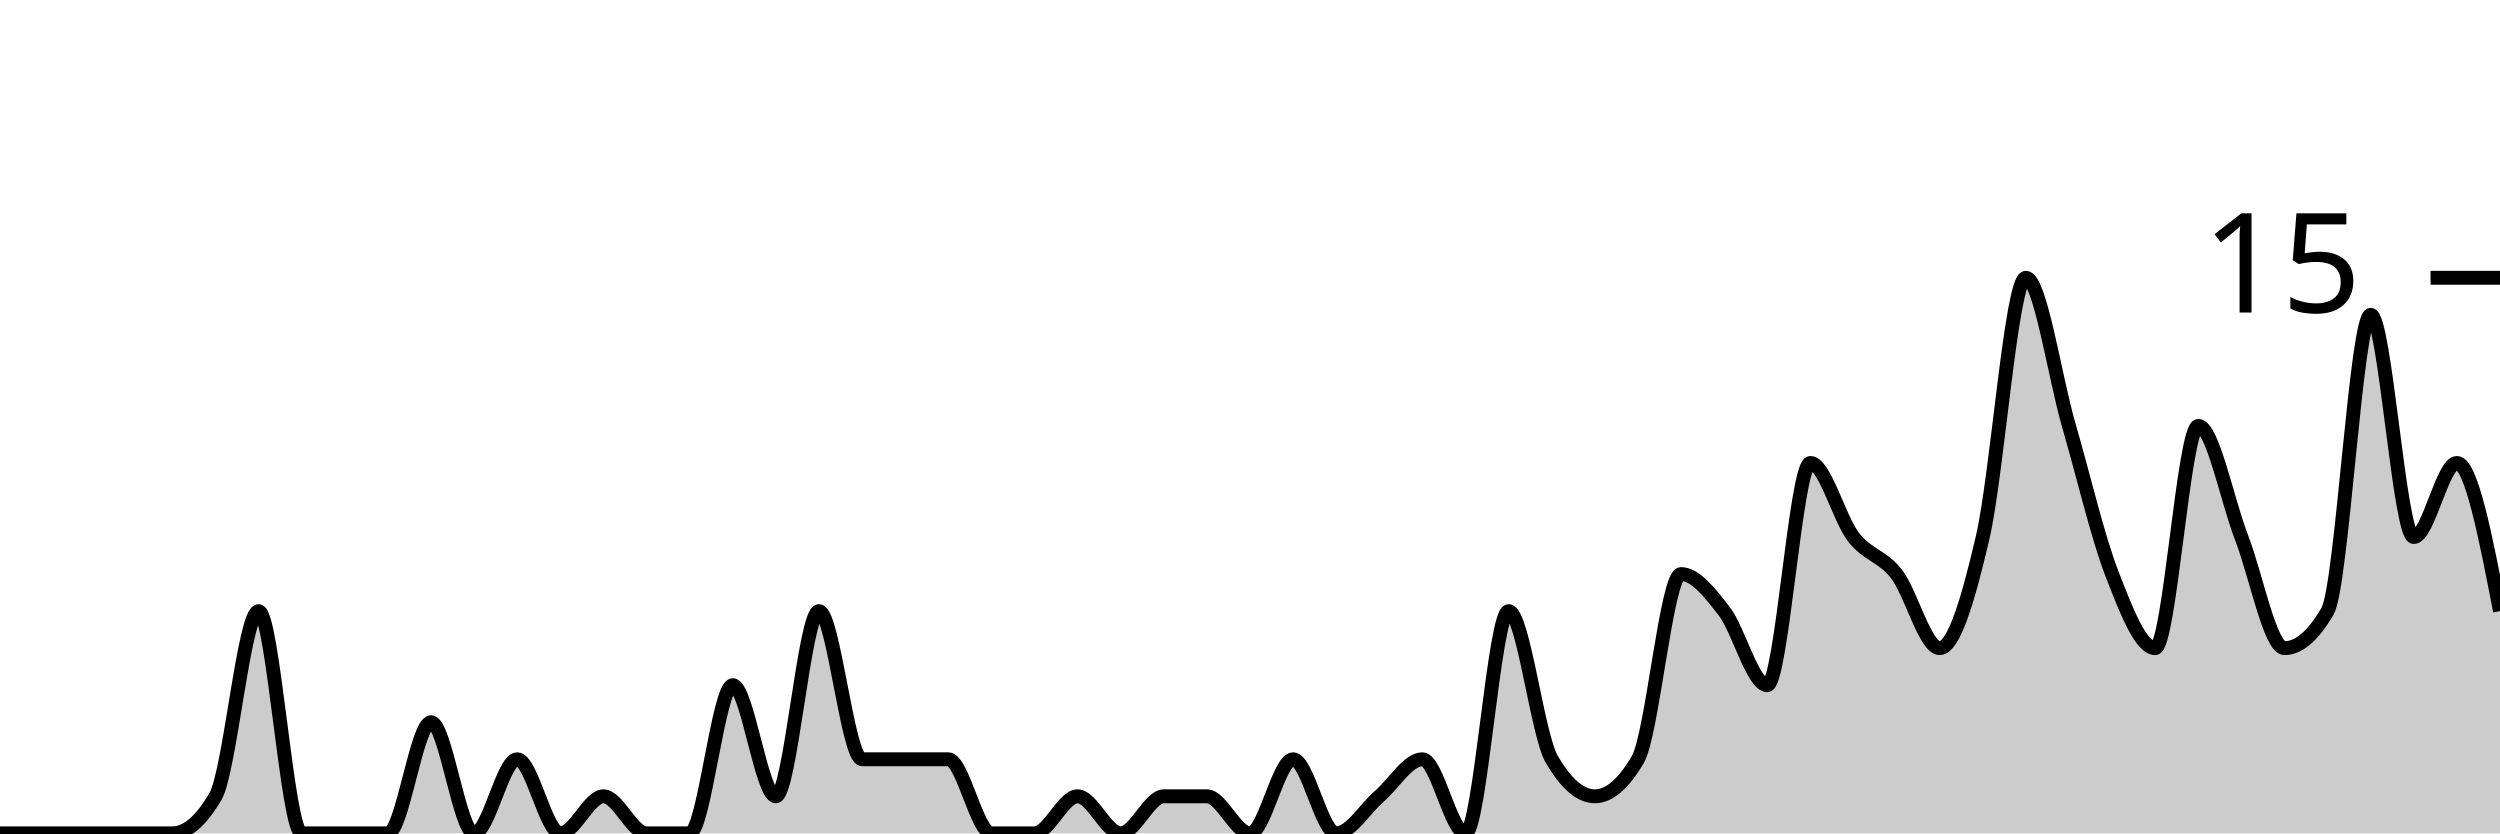
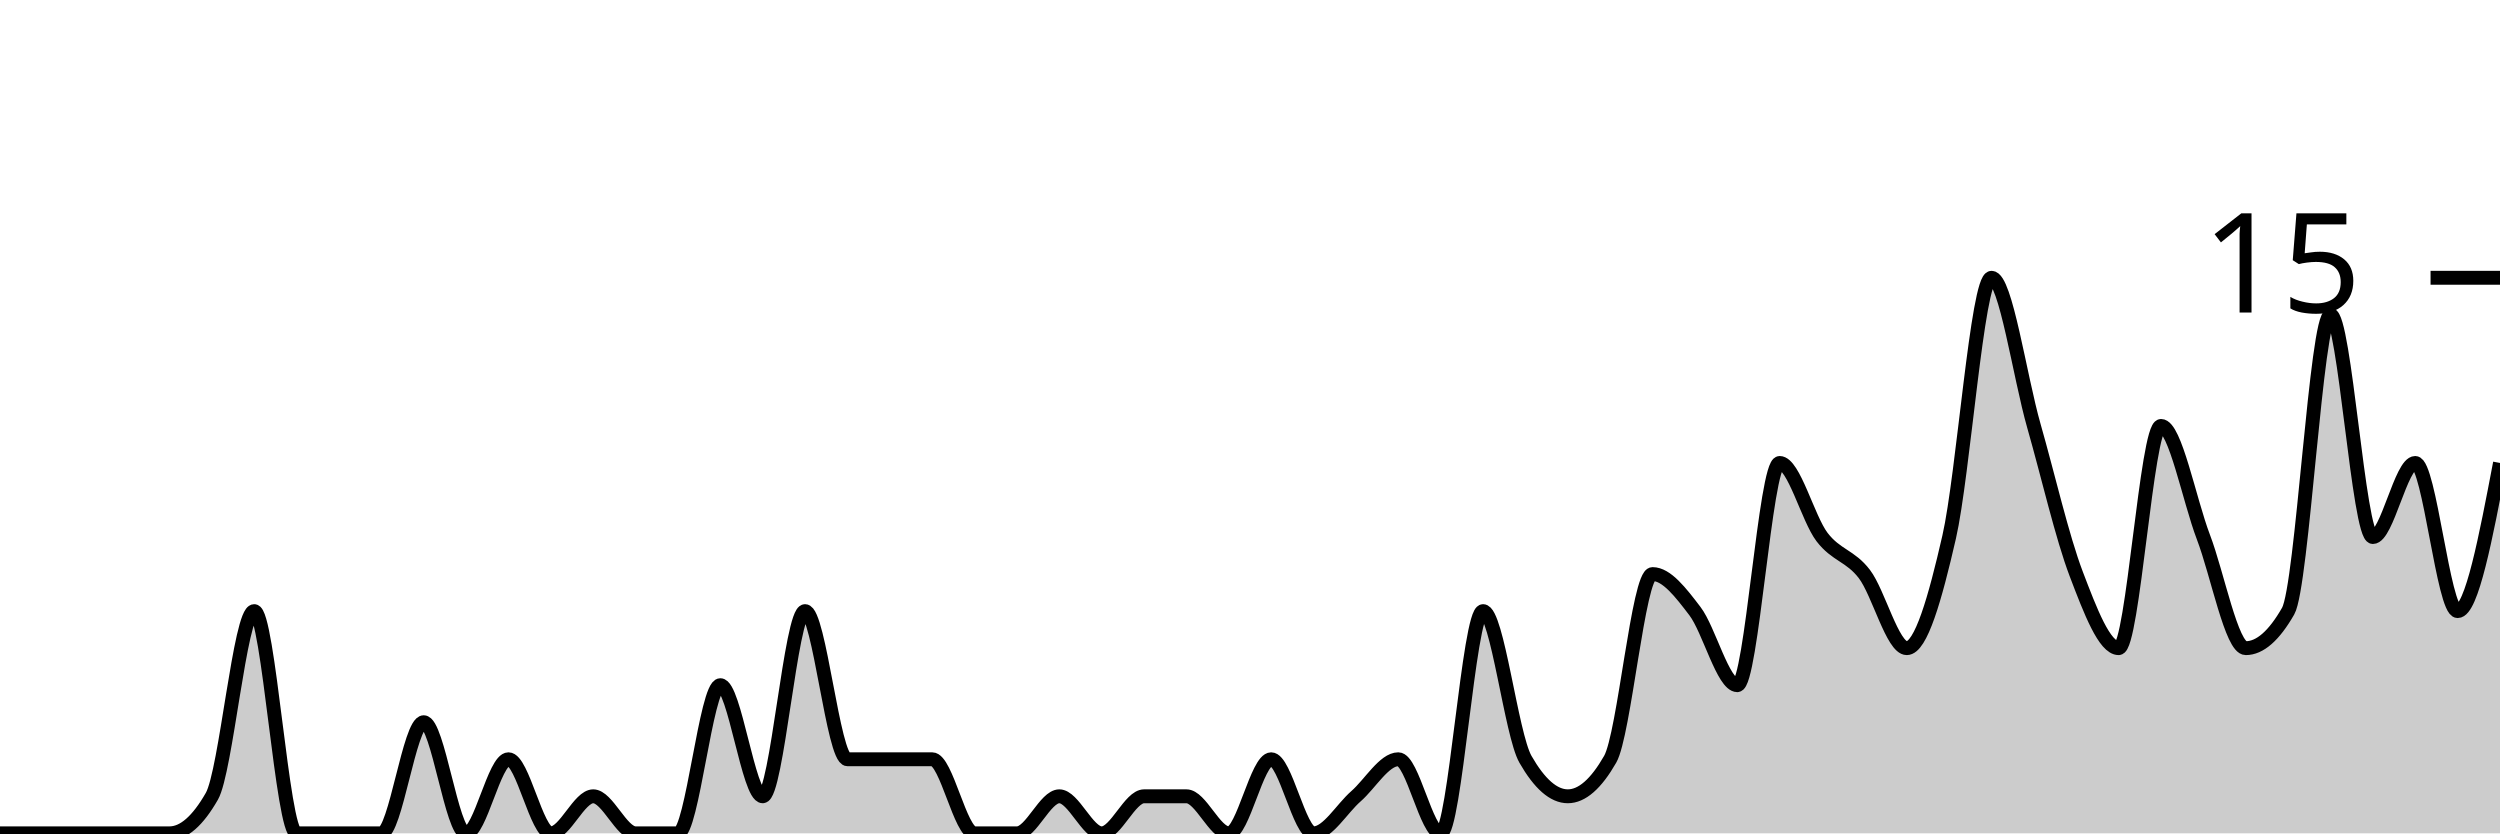
<svg xmlns="http://www.w3.org/2000/svg" viewBox="0 0 180 60">
  <g transform="translate(0,20)">
-     <path class="area" fill="rgba(0, 0, 0, 0.2)" d="M0,40C1.034,40,2.069,40,3.103,40C4.138,40,5.172,40,6.207,40C7.241,40,8.276,40,9.31,40C10.345,40,11.379,40,12.414,40C13.448,40,14.483,39.111,15.517,37.333C16.552,35.556,17.586,24,18.621,24C19.655,24,20.69,40,21.724,40C22.759,40,23.793,40,24.828,40C25.862,40,26.897,40,27.931,40C28.966,40,30,32,31.034,32C32.069,32,33.103,40,34.138,40C35.172,40,36.207,34.667,37.241,34.667C38.276,34.667,39.31,40,40.345,40C41.379,40,42.414,37.333,43.448,37.333C44.483,37.333,45.517,40,46.552,40C47.586,40,48.621,40,49.655,40C50.69,40,51.724,29.333,52.759,29.333C53.793,29.333,54.828,37.333,55.862,37.333C56.897,37.333,57.931,24,58.966,24C60,24,61.034,34.667,62.069,34.667C63.103,34.667,64.138,34.667,65.172,34.667C66.207,34.667,67.241,34.667,68.276,34.667C69.31,34.667,70.345,40,71.379,40C72.414,40,73.448,40,74.483,40C75.517,40,76.552,37.333,77.586,37.333C78.621,37.333,79.655,40,80.69,40C81.724,40,82.759,37.333,83.793,37.333C84.828,37.333,85.862,37.333,86.897,37.333C87.931,37.333,88.966,40,90,40C91.034,40,92.069,34.667,93.103,34.667C94.138,34.667,95.172,40,96.207,40C97.241,40,98.276,38.222,99.31,37.333C100.345,36.444,101.379,34.667,102.414,34.667C103.448,34.667,104.483,40,105.517,40C106.552,40,107.586,24,108.621,24C109.655,24,110.69,32.889,111.724,34.667C112.759,36.444,113.793,37.333,114.828,37.333C115.862,37.333,116.897,36.444,117.931,34.667C118.966,32.889,120,21.333,121.034,21.333C122.069,21.333,123.103,22.667,124.138,24C125.172,25.333,126.207,29.333,127.241,29.333C128.276,29.333,129.31,13.333,130.345,13.333C131.379,13.333,132.414,17.333,133.448,18.667C134.483,20,135.517,20,136.552,21.333C137.586,22.667,138.621,26.667,139.655,26.667C140.69,26.667,141.724,23.111,142.759,18.667C143.793,14.222,144.828,0,145.862,0C146.897,0,147.931,7.111,148.966,10.667C150,14.222,151.034,18.667,152.069,21.333C153.103,24,154.138,26.667,155.172,26.667C156.207,26.667,157.241,10.667,158.276,10.667C159.31,10.667,160.345,16,161.379,18.667C162.414,21.333,163.448,26.667,164.483,26.667C165.517,26.667,166.552,25.778,167.586,24C168.621,22.222,169.655,2.667,170.69,2.667C171.724,2.667,172.759,18.667,173.793,18.667C174.828,18.667,175.862,13.333,176.897,13.333C177.931,13.333,178.966,18.667,180,24L180,40C178.966,40,177.931,40,176.897,40C175.862,40,174.828,40,173.793,40C172.759,40,171.724,40,170.69,40C169.655,40,168.621,40,167.586,40C166.552,40,165.517,40,164.483,40C163.448,40,162.414,40,161.379,40C160.345,40,159.31,40,158.276,40C157.241,40,156.207,40,155.172,40C154.138,40,153.103,40,152.069,40C151.034,40,150,40,148.966,40C147.931,40,146.897,40,145.862,40C144.828,40,143.793,40,142.759,40C141.724,40,140.69,40,139.655,40C138.621,40,137.586,40,136.552,40C135.517,40,134.483,40,133.448,40C132.414,40,131.379,40,130.345,40C129.31,40,128.276,40,127.241,40C126.207,40,125.172,40,124.138,40C123.103,40,122.069,40,121.034,40C120,40,118.966,40,117.931,40C116.897,40,115.862,40,114.828,40C113.793,40,112.759,40,111.724,40C110.69,40,109.655,40,108.621,40C107.586,40,106.552,40,105.517,40C104.483,40,103.448,40,102.414,40C101.379,40,100.345,40,99.31,40C98.276,40,97.241,40,96.207,40C95.172,40,94.138,40,93.103,40C92.069,40,91.034,40,90,40C88.966,40,87.931,40,86.897,40C85.862,40,84.828,40,83.793,40C82.759,40,81.724,40,80.69,40C79.655,40,78.621,40,77.586,40C76.552,40,75.517,40,74.483,40C73.448,40,72.414,40,71.379,40C70.345,40,69.31,40,68.276,40C67.241,40,66.207,40,65.172,40C64.138,40,63.103,40,62.069,40C61.034,40,60,40,58.966,40C57.931,40,56.897,40,55.862,40C54.828,40,53.793,40,52.759,40C51.724,40,50.69,40,49.655,40C48.621,40,47.586,40,46.552,40C45.517,40,44.483,40,43.448,40C42.414,40,41.379,40,40.345,40C39.31,40,38.276,40,37.241,40C36.207,40,35.172,40,34.138,40C33.103,40,32.069,40,31.034,40C30,40,28.966,40,27.931,40C26.897,40,25.862,40,24.828,40C23.793,40,22.759,40,21.724,40C20.69,40,19.655,40,18.621,40C17.586,40,16.552,40,15.517,40C14.483,40,13.448,40,12.414,40C11.379,40,10.345,40,9.31,40C8.276,40,7.241,40,6.207,40C5.172,40,4.138,40,3.103,40C2.069,40,1.034,40,0,40Z" />
-     <path class="line" stroke="black" fill="none" d="M0,40C1.034,40,2.069,40,3.103,40C4.138,40,5.172,40,6.207,40C7.241,40,8.276,40,9.31,40C10.345,40,11.379,40,12.414,40C13.448,40,14.483,39.111,15.517,37.333C16.552,35.556,17.586,24,18.621,24C19.655,24,20.69,40,21.724,40C22.759,40,23.793,40,24.828,40C25.862,40,26.897,40,27.931,40C28.966,40,30,32,31.034,32C32.069,32,33.103,40,34.138,40C35.172,40,36.207,34.667,37.241,34.667C38.276,34.667,39.31,40,40.345,40C41.379,40,42.414,37.333,43.448,37.333C44.483,37.333,45.517,40,46.552,40C47.586,40,48.621,40,49.655,40C50.69,40,51.724,29.333,52.759,29.333C53.793,29.333,54.828,37.333,55.862,37.333C56.897,37.333,57.931,24,58.966,24C60,24,61.034,34.667,62.069,34.667C63.103,34.667,64.138,34.667,65.172,34.667C66.207,34.667,67.241,34.667,68.276,34.667C69.31,34.667,70.345,40,71.379,40C72.414,40,73.448,40,74.483,40C75.517,40,76.552,37.333,77.586,37.333C78.621,37.333,79.655,40,80.69,40C81.724,40,82.759,37.333,83.793,37.333C84.828,37.333,85.862,37.333,86.897,37.333C87.931,37.333,88.966,40,90,40C91.034,40,92.069,34.667,93.103,34.667C94.138,34.667,95.172,40,96.207,40C97.241,40,98.276,38.222,99.31,37.333C100.345,36.444,101.379,34.667,102.414,34.667C103.448,34.667,104.483,40,105.517,40C106.552,40,107.586,24,108.621,24C109.655,24,110.69,32.889,111.724,34.667C112.759,36.444,113.793,37.333,114.828,37.333C115.862,37.333,116.897,36.444,117.931,34.667C118.966,32.889,120,21.333,121.034,21.333C122.069,21.333,123.103,22.667,124.138,24C125.172,25.333,126.207,29.333,127.241,29.333C128.276,29.333,129.31,13.333,130.345,13.333C131.379,13.333,132.414,17.333,133.448,18.667C134.483,20,135.517,20,136.552,21.333C137.586,22.667,138.621,26.667,139.655,26.667C140.69,26.667,141.724,23.111,142.759,18.667C143.793,14.222,144.828,0,145.862,0C146.897,0,147.931,7.111,148.966,10.667C150,14.222,151.034,18.667,152.069,21.333C153.103,24,154.138,26.667,155.172,26.667C156.207,26.667,157.241,10.667,158.276,10.667C159.31,10.667,160.345,16,161.379,18.667C162.414,21.333,163.448,26.667,164.483,26.667C165.517,26.667,166.552,25.778,167.586,24C168.621,22.222,169.655,2.667,170.69,2.667C171.724,2.667,172.759,18.667,173.793,18.667C174.828,18.667,175.862,13.333,176.897,13.333C177.931,13.333,178.966,18.667,180,24" />
+     <path class="area" fill="rgba(0, 0, 0, 0.2)" d="M0,40C1.017,40,2.034,40,3.051,40C4.068,40,5.085,40,6.102,40C7.119,40,8.136,40,9.153,40C10.169,40,11.186,40,12.203,40C13.22,40,14.237,39.111,15.254,37.333C16.271,35.556,17.288,24,18.305,24C19.322,24,20.339,40,21.356,40C22.373,40,23.39,40,24.407,40C25.424,40,26.441,40,27.458,40C28.475,40,29.492,32,30.508,32C31.525,32,32.542,40,33.559,40C34.576,40,35.593,34.667,36.61,34.667C37.627,34.667,38.644,40,39.661,40C40.678,40,41.695,37.333,42.712,37.333C43.729,37.333,44.746,40,45.763,40C46.78,40,47.797,40,48.814,40C49.831,40,50.847,29.333,51.864,29.333C52.881,29.333,53.898,37.333,54.915,37.333C55.932,37.333,56.949,24,57.966,24C58.983,24,60,34.667,61.017,34.667C62.034,34.667,63.051,34.667,64.068,34.667C65.085,34.667,66.102,34.667,67.119,34.667C68.136,34.667,69.153,40,70.169,40C71.186,40,72.203,40,73.22,40C74.237,40,75.254,37.333,76.271,37.333C77.288,37.333,78.305,40,79.322,40C80.339,40,81.356,37.333,82.373,37.333C83.39,37.333,84.407,37.333,85.424,37.333C86.441,37.333,87.458,40,88.475,40C89.492,40,90.508,34.667,91.525,34.667C92.542,34.667,93.559,40,94.576,40C95.593,40,96.61,38.222,97.627,37.333C98.644,36.444,99.661,34.667,100.678,34.667C101.695,34.667,102.712,40,103.729,40C104.746,40,105.763,24,106.78,24C107.797,24,108.814,32.889,109.831,34.667C110.847,36.444,111.864,37.333,112.881,37.333C113.898,37.333,114.915,36.444,115.932,34.667C116.949,32.889,117.966,21.333,118.983,21.333C120,21.333,121.017,22.667,122.034,24C123.051,25.333,124.068,29.333,125.085,29.333C126.102,29.333,127.119,13.333,128.136,13.333C129.153,13.333,130.169,17.333,131.186,18.667C132.203,20,133.22,20,134.237,21.333C135.254,22.667,136.271,26.667,137.288,26.667C138.305,26.667,139.322,23.111,140.339,18.667C141.356,14.222,142.373,0,143.39,0C144.407,0,145.424,7.111,146.441,10.667C147.458,14.222,148.475,18.667,149.492,21.333C150.508,24,151.525,26.667,152.542,26.667C153.559,26.667,154.576,10.667,155.593,10.667C156.61,10.667,157.627,16,158.644,18.667C159.661,21.333,160.678,26.667,161.695,26.667C162.712,26.667,163.729,25.778,164.746,24C165.763,22.222,166.78,2.667,167.797,2.667C168.814,2.667,169.831,18.667,170.847,18.667C171.864,18.667,172.881,13.333,173.898,13.333C174.915,13.333,175.932,24,176.949,24C177.966,24,178.983,18.667,180,13.333L180,40C178.983,40,177.966,40,176.949,40C175.932,40,174.915,40,173.898,40C172.881,40,171.864,40,170.847,40C169.831,40,168.814,40,167.797,40C166.78,40,165.763,40,164.746,40C163.729,40,162.712,40,161.695,40C160.678,40,159.661,40,158.644,40C157.627,40,156.61,40,155.593,40C154.576,40,153.559,40,152.542,40C151.525,40,150.508,40,149.492,40C148.475,40,147.458,40,146.441,40C145.424,40,144.407,40,143.39,40C142.373,40,141.356,40,140.339,40C139.322,40,138.305,40,137.288,40C136.271,40,135.254,40,134.237,40C133.22,40,132.203,40,131.186,40C130.169,40,129.153,40,128.136,40C127.119,40,126.102,40,125.085,40C124.068,40,123.051,40,122.034,40C121.017,40,120,40,118.983,40C117.966,40,116.949,40,115.932,40C114.915,40,113.898,40,112.881,40C111.864,40,110.847,40,109.831,40C108.814,40,107.797,40,106.78,40C105.763,40,104.746,40,103.729,40C102.712,40,101.695,40,100.678,40C99.661,40,98.644,40,97.627,40C96.61,40,95.593,40,94.576,40C93.559,40,92.542,40,91.525,40C90.508,40,89.492,40,88.475,40C87.458,40,86.441,40,85.424,40C84.407,40,83.39,40,82.373,40C81.356,40,80.339,40,79.322,40C78.305,40,77.288,40,76.271,40C75.254,40,74.237,40,73.22,40C72.203,40,71.186,40,70.169,40C69.153,40,68.136,40,67.119,40C66.102,40,65.085,40,64.068,40C63.051,40,62.034,40,61.017,40C60,40,58.983,40,57.966,40C56.949,40,55.932,40,54.915,40C53.898,40,52.881,40,51.864,40C50.847,40,49.831,40,48.814,40C47.797,40,46.78,40,45.763,40C44.746,40,43.729,40,42.712,40C41.695,40,40.678,40,39.661,40C38.644,40,37.627,40,36.61,40C35.593,40,34.576,40,33.559,40C32.542,40,31.525,40,30.508,40C29.492,40,28.475,40,27.458,40C26.441,40,25.424,40,24.407,40C23.39,40,22.373,40,21.356,40C20.339,40,19.322,40,18.305,40C17.288,40,16.271,40,15.254,40C14.237,40,13.22,40,12.203,40C11.186,40,10.169,40,9.153,40C8.136,40,7.119,40,6.102,40C5.085,40,4.068,40,3.051,40C2.034,40,1.017,40,0,40Z" />
+     <path class="line" stroke="black" fill="none" d="M0,40C1.017,40,2.034,40,3.051,40C4.068,40,5.085,40,6.102,40C7.119,40,8.136,40,9.153,40C10.169,40,11.186,40,12.203,40C13.22,40,14.237,39.111,15.254,37.333C16.271,35.556,17.288,24,18.305,24C19.322,24,20.339,40,21.356,40C22.373,40,23.39,40,24.407,40C25.424,40,26.441,40,27.458,40C28.475,40,29.492,32,30.508,32C31.525,32,32.542,40,33.559,40C34.576,40,35.593,34.667,36.61,34.667C37.627,34.667,38.644,40,39.661,40C40.678,40,41.695,37.333,42.712,37.333C43.729,37.333,44.746,40,45.763,40C46.78,40,47.797,40,48.814,40C49.831,40,50.847,29.333,51.864,29.333C52.881,29.333,53.898,37.333,54.915,37.333C55.932,37.333,56.949,24,57.966,24C58.983,24,60,34.667,61.017,34.667C62.034,34.667,63.051,34.667,64.068,34.667C65.085,34.667,66.102,34.667,67.119,34.667C68.136,34.667,69.153,40,70.169,40C71.186,40,72.203,40,73.22,40C74.237,40,75.254,37.333,76.271,37.333C77.288,37.333,78.305,40,79.322,40C80.339,40,81.356,37.333,82.373,37.333C83.39,37.333,84.407,37.333,85.424,37.333C86.441,37.333,87.458,40,88.475,40C89.492,40,90.508,34.667,91.525,34.667C92.542,34.667,93.559,40,94.576,40C95.593,40,96.61,38.222,97.627,37.333C98.644,36.444,99.661,34.667,100.678,34.667C101.695,34.667,102.712,40,103.729,40C104.746,40,105.763,24,106.78,24C107.797,24,108.814,32.889,109.831,34.667C110.847,36.444,111.864,37.333,112.881,37.333C113.898,37.333,114.915,36.444,115.932,34.667C116.949,32.889,117.966,21.333,118.983,21.333C120,21.333,121.017,22.667,122.034,24C123.051,25.333,124.068,29.333,125.085,29.333C126.102,29.333,127.119,13.333,128.136,13.333C129.153,13.333,130.169,17.333,131.186,18.667C132.203,20,133.22,20,134.237,21.333C135.254,22.667,136.271,26.667,137.288,26.667C138.305,26.667,139.322,23.111,140.339,18.667C141.356,14.222,142.373,0,143.39,0C144.407,0,145.424,7.111,146.441,10.667C147.458,14.222,148.475,18.667,149.492,21.333C150.508,24,151.525,26.667,152.542,26.667C153.559,26.667,154.576,10.667,155.593,10.667C156.61,10.667,157.627,16,158.644,18.667C159.661,21.333,160.678,26.667,161.695,26.667C162.712,26.667,163.729,25.778,164.746,24C165.763,22.222,166.78,2.667,167.797,2.667C168.814,2.667,169.831,18.667,170.847,18.667C171.864,18.667,172.881,13.333,173.898,13.333C174.915,13.333,175.932,24,176.949,24C177.966,24,178.983,18.667,180,13.333" />
    <path class="axis-ceiling" stroke-width="1" stroke="black" fill="none" d="M175,0L180,0" />
    <text class="axis-ceiling-label" font-family="sans-serif" text-anchor="end" font-size="10px" x="170" y="2.5">15</text>
  </g>
</svg>
